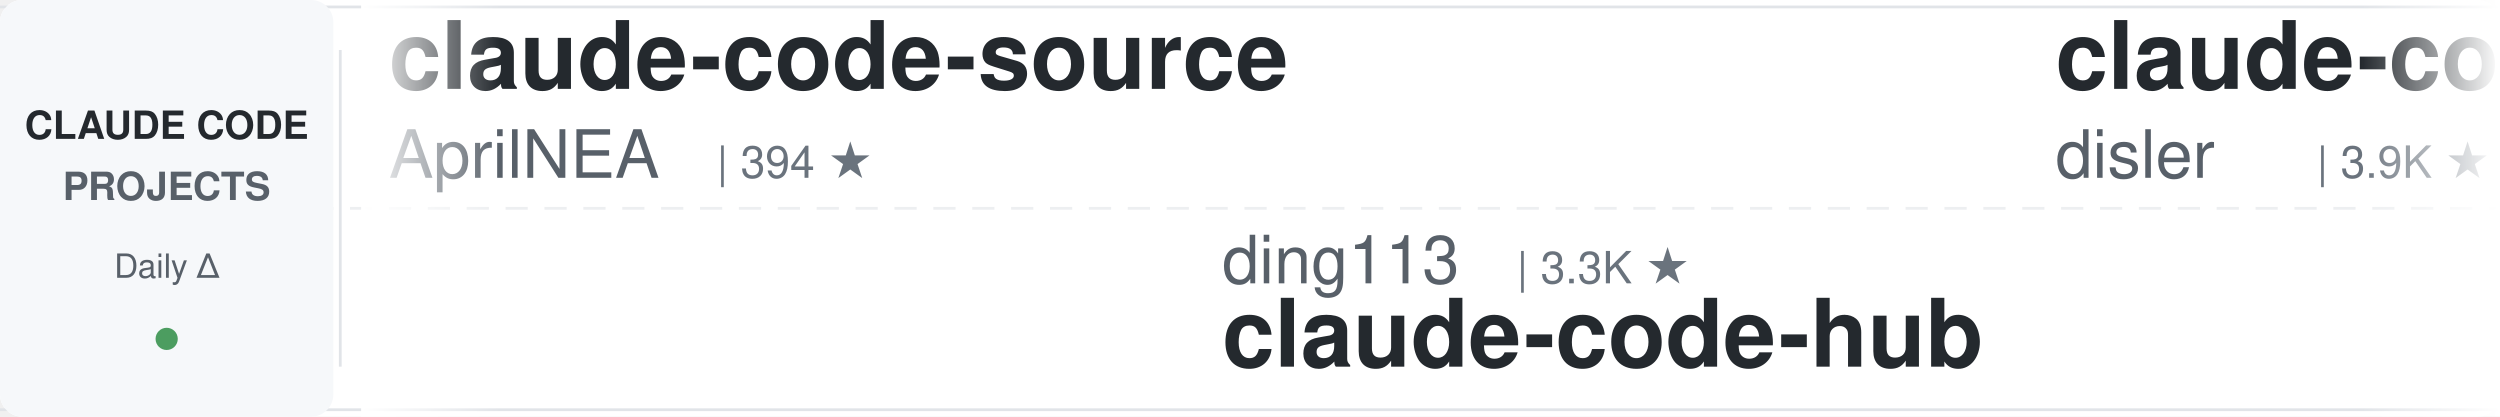
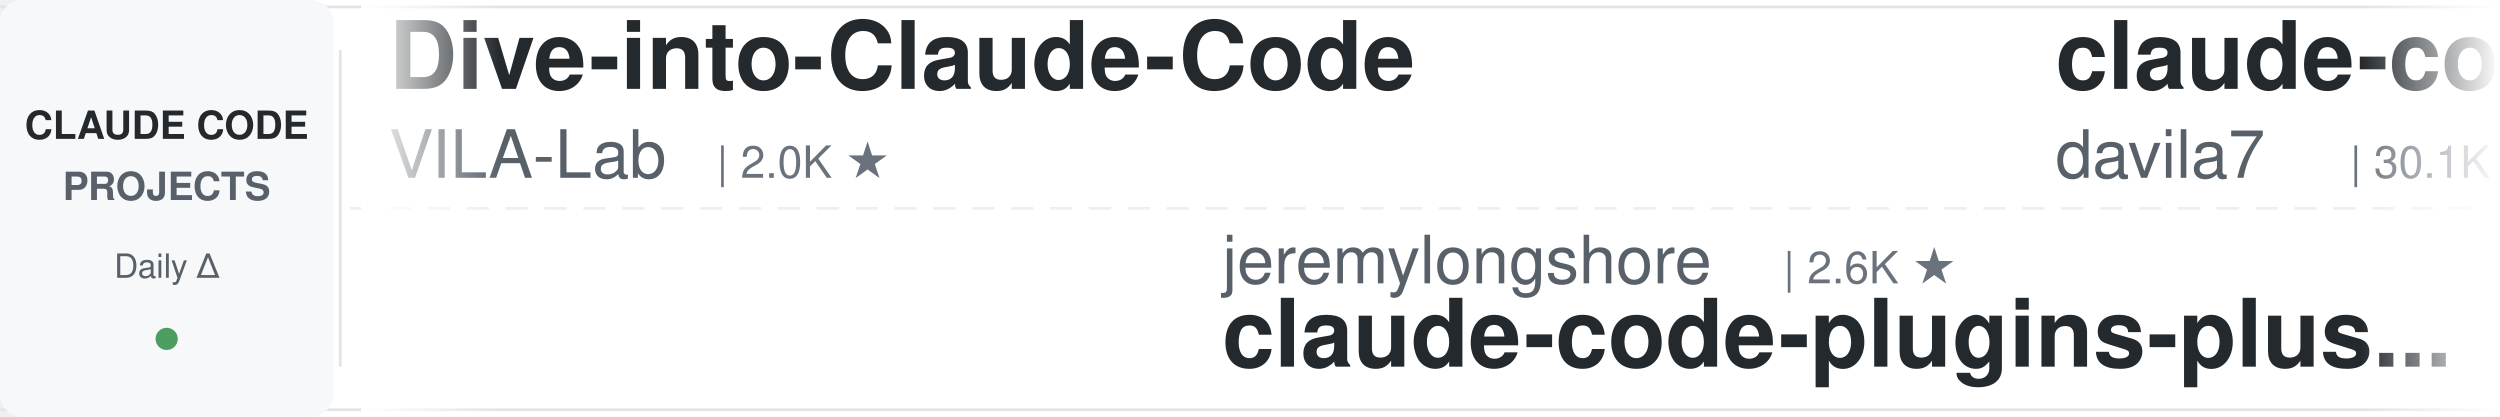
<svg xmlns="http://www.w3.org/2000/svg" width="900" height="150">
  <defs>
    <linearGradient id="awesomeLeftFade" x1="0%" y1="0%" x2="100%" y2="0%">
      <stop offset="0%" style="stop-color:#ffffff;stop-opacity:1" />
      <stop offset="100%" style="stop-color:#ffffff;stop-opacity:0" />
    </linearGradient>
    <linearGradient id="awesomeRightFade" x1="0%" y1="0%" x2="100%" y2="0%">
      <stop offset="0%" style="stop-color:#ffffff;stop-opacity:0" />
      <stop offset="100%" style="stop-color:#ffffff;stop-opacity:1" />
    </linearGradient>
  </defs>
  <rect width="900" height="150" fill="#ffffff" rx="8" />
  <rect x="0" y="2" width="900" height="1" fill="#e1e4e8" />
  <rect x="0" y="147" width="900" height="1" fill="#e1e4e8" />
  <line x1="0" y1="75" x2="900" y2="75" stroke="#e1e4e8" stroke-width="1" stroke-dasharray="8 6" opacity="0.6" />
  <rect x="0" y="0" width="120" height="150" fill="#f6f8fa" rx="8" />
  <text x="60" y="50" font-family="-apple-system, BlinkMacSystemFont, 'Segoe UI', Helvetica, Arial, sans-serif" font-size="14" font-weight="600" fill="#24292e" text-anchor="middle">CLAUDE CODE</text>
  <text x="60" y="72" font-family="-apple-system, BlinkMacSystemFont, 'Segoe UI', Helvetica, Arial, sans-serif" font-size="14" font-weight="600" fill="#586069" text-anchor="middle">PROJECTS</text>
  <text x="60" y="100" font-family="-apple-system, BlinkMacSystemFont, 'Segoe UI', Helvetica, Arial, sans-serif" font-size="12" font-weight="500" fill="#586069" text-anchor="middle">Daily Δ</text>
  <circle cx="60" cy="122" r="4" fill="#22863a" opacity="0.8" />
  <rect x="122" y="18" width="1" height="114" fill="#e1e4e8" />
  <clipPath id="awesomeTickerClip">
    <rect x="130" y="0" width="770" height="150" />
  </clipPath>
  <g clip-path="url(#awesomeTickerClip)">
    <g id="awesomeTickerItems">
      <animateTransform attributeName="transform" attributeType="XML" type="translate" from="0 0" to="-3000 0" dur="54s" repeatCount="indefinite" />
      <g transform="translate(0, 0)">
-         <text x="140" y="32" font-family="-apple-system, BlinkMacSystemFont, 'Segoe UI', Helvetica, Arial, sans-serif" font-size="34" font-weight="600" fill="#24292e">claude-code-source</text>
-         <text x="140" y="64" font-family="-apple-system, BlinkMacSystemFont, 'Segoe UI', Helvetica, Arial, sans-serif" font-size="24" font-weight="400" fill="#586069">AprilNEA</text>
-         <text x="258" y="64" font-family="-apple-system, BlinkMacSystemFont, 'Segoe UI', Helvetica, Arial, sans-serif" font-size="16" font-weight="500" fill="#6a737d">| 394 ★</text>
+         <text x="140" y="32" font-family="-apple-system, BlinkMacSystemFont, 'Segoe UI', Helvetica, Arial, sans-serif" font-size="34" font-weight="600" fill="#24292e">Dive-into-Claude-Code</text>
+         <text x="140" y="64" font-family="-apple-system, BlinkMacSystemFont, 'Segoe UI', Helvetica, Arial, sans-serif" font-size="24" font-weight="400" fill="#586069">VILA-Lab</text>
+         <text x="258" y="64" font-family="-apple-system, BlinkMacSystemFont, 'Segoe UI', Helvetica, Arial, sans-serif" font-size="16" font-weight="500" fill="#6a737d">| 2.0K ★</text>
      </g>
      <g transform="translate(300, 0)">
-         <text x="140" y="102" font-family="-apple-system, BlinkMacSystemFont, 'Segoe UI', Helvetica, Arial, sans-serif" font-size="24" font-weight="400" fill="#586069">ding113</text>
-         <text x="246" y="102" font-family="-apple-system, BlinkMacSystemFont, 'Segoe UI', Helvetica, Arial, sans-serif" font-size="16" font-weight="500" fill="#6a737d">| 3.3K ★</text>
-         <text x="140" y="132" font-family="-apple-system, BlinkMacSystemFont, 'Segoe UI', Helvetica, Arial, sans-serif" font-size="34" font-weight="600" fill="#24292e">claude-code-hub</text>
+         <text x="140" y="102" font-family="-apple-system, BlinkMacSystemFont, 'Segoe UI', Helvetica, Arial, sans-serif" font-size="24" font-weight="400" fill="#586069">jeremylongshore</text>
+         <text x="342" y="102" font-family="-apple-system, BlinkMacSystemFont, 'Segoe UI', Helvetica, Arial, sans-serif" font-size="16" font-weight="500" fill="#6a737d">| 2.6K ★</text>
+         <text x="140" y="132" font-family="-apple-system, BlinkMacSystemFont, 'Segoe UI', Helvetica, Arial, sans-serif" font-size="34" font-weight="600" fill="#24292e">claude-code-plugins-plus...</text>
      </g>
      <g transform="translate(600, 0)">
-         <text x="140" y="32" font-family="-apple-system, BlinkMacSystemFont, 'Segoe UI', Helvetica, Arial, sans-serif" font-size="34" font-weight="600" fill="#24292e">claude-code-hooks-master...</text>
-         <text x="140" y="64" font-family="-apple-system, BlinkMacSystemFont, 'Segoe UI', Helvetica, Arial, sans-serif" font-size="24" font-weight="400" fill="#586069">disler</text>
-         <text x="234" y="64" font-family="-apple-system, BlinkMacSystemFont, 'Segoe UI', Helvetica, Arial, sans-serif" font-size="16" font-weight="500" fill="#6a737d">| 3.9K ★</text>
+         <text x="140" y="32" font-family="-apple-system, BlinkMacSystemFont, 'Segoe UI', Helvetica, Arial, sans-serif" font-size="34" font-weight="600" fill="#24292e">claude-code-templates</text>
+         <text x="140" y="64" font-family="-apple-system, BlinkMacSystemFont, 'Segoe UI', Helvetica, Arial, sans-serif" font-size="24" font-weight="400" fill="#586069">davila7</text>
+         <text x="246" y="64" font-family="-apple-system, BlinkMacSystemFont, 'Segoe UI', Helvetica, Arial, sans-serif" font-size="16" font-weight="500" fill="#6a737d">| 30.1K ★</text>
+         <text x="332" y="64" font-family="-apple-system, BlinkMacSystemFont, 'Segoe UI', Helvetica, Arial, sans-serif" font-size="16" font-weight="500" fill="#22863a"> +1</text>
      </g>
      <g transform="translate(900, 0)">
-         <text x="140" y="102" font-family="-apple-system, BlinkMacSystemFont, 'Segoe UI', Helvetica, Arial, sans-serif" font-size="24" font-weight="400" fill="#586069">Yuyz0112</text>
-         <text x="258" y="102" font-family="-apple-system, BlinkMacSystemFont, 'Segoe UI', Helvetica, Arial, sans-serif" font-size="16" font-weight="500" fill="#6a737d">| 2.4K ★</text>
-         <text x="140" y="132" font-family="-apple-system, BlinkMacSystemFont, 'Segoe UI', Helvetica, Arial, sans-serif" font-size="34" font-weight="600" fill="#24292e">claude-code-reverse</text>
+         <text x="140" y="102" font-family="-apple-system, BlinkMacSystemFont, 'Segoe UI', Helvetica, Arial, sans-serif" font-size="24" font-weight="400" fill="#586069">Donchitos</text>
+         <text x="270" y="102" font-family="-apple-system, BlinkMacSystemFont, 'Segoe UI', Helvetica, Arial, sans-serif" font-size="16" font-weight="500" fill="#6a737d">| 23.6K ★</text>
+         <text x="356" y="102" font-family="-apple-system, BlinkMacSystemFont, 'Segoe UI', Helvetica, Arial, sans-serif" font-size="16" font-weight="500" fill="#22863a"> +5</text>
+         <text x="140" y="132" font-family="-apple-system, BlinkMacSystemFont, 'Segoe UI', Helvetica, Arial, sans-serif" font-size="34" font-weight="600" fill="#24292e">Claude-Code-Game-Studios</text>
      </g>
      <g transform="translate(1200, 0)">
-         <text x="140" y="32" font-family="-apple-system, BlinkMacSystemFont, 'Segoe UI', Helvetica, Arial, sans-serif" font-size="34" font-weight="600" fill="#24292e">claude-code-source</text>
-         <text x="140" y="64" font-family="-apple-system, BlinkMacSystemFont, 'Segoe UI', Helvetica, Arial, sans-serif" font-size="24" font-weight="400" fill="#586069">hangsman</text>
-         <text x="258" y="64" font-family="-apple-system, BlinkMacSystemFont, 'Segoe UI', Helvetica, Arial, sans-serif" font-size="16" font-weight="500" fill="#6a737d">| 790 ★</text>
+         <text x="140" y="32" font-family="-apple-system, BlinkMacSystemFont, 'Segoe UI', Helvetica, Arial, sans-serif" font-size="34" font-weight="600" fill="#24292e">free-claude-code</text>
+         <text x="140" y="64" font-family="-apple-system, BlinkMacSystemFont, 'Segoe UI', Helvetica, Arial, sans-serif" font-size="24" font-weight="400" fill="#586069">Alishahryar1</text>
+         <text x="306" y="64" font-family="-apple-system, BlinkMacSystemFont, 'Segoe UI', Helvetica, Arial, sans-serif" font-size="16" font-weight="500" fill="#6a737d">| 43.9K ★</text>
+         <text x="392" y="64" font-family="-apple-system, BlinkMacSystemFont, 'Segoe UI', Helvetica, Arial, sans-serif" font-size="16" font-weight="500" fill="#22863a"> +43</text>
      </g>
      <g transform="translate(1500, 0)">
-         <text x="140" y="102" font-family="-apple-system, BlinkMacSystemFont, 'Segoe UI', Helvetica, Arial, sans-serif" font-size="24" font-weight="400" fill="#586069">VILA-Lab</text>
-         <text x="258" y="102" font-family="-apple-system, BlinkMacSystemFont, 'Segoe UI', Helvetica, Arial, sans-serif" font-size="16" font-weight="500" fill="#6a737d">| 2.0K ★</text>
-         <text x="335" y="102" font-family="-apple-system, BlinkMacSystemFont, 'Segoe UI', Helvetica, Arial, sans-serif" font-size="16" font-weight="500" fill="#22863a"> +2</text>
-         <text x="140" y="132" font-family="-apple-system, BlinkMacSystemFont, 'Segoe UI', Helvetica, Arial, sans-serif" font-size="34" font-weight="600" fill="#24292e">Dive-into-Claude-Code</text>
+         <text x="140" y="102" font-family="-apple-system, BlinkMacSystemFont, 'Segoe UI', Helvetica, Arial, sans-serif" font-size="24" font-weight="400" fill="#586069">jqueryscript</text>
+         <text x="306" y="102" font-family="-apple-system, BlinkMacSystemFont, 'Segoe UI', Helvetica, Arial, sans-serif" font-size="16" font-weight="500" fill="#6a737d">| 486 ★</text>
+         <text x="374" y="102" font-family="-apple-system, BlinkMacSystemFont, 'Segoe UI', Helvetica, Arial, sans-serif" font-size="16" font-weight="500" fill="#22863a"> +1</text>
+         <text x="140" y="132" font-family="-apple-system, BlinkMacSystemFont, 'Segoe UI', Helvetica, Arial, sans-serif" font-size="34" font-weight="600" fill="#24292e">awesome-claude-code</text>
      </g>
      <g transform="translate(1800, 0)">
-         <text x="140" y="32" font-family="-apple-system, BlinkMacSystemFont, 'Segoe UI', Helvetica, Arial, sans-serif" font-size="34" font-weight="600" fill="#24292e">skills</text>
-         <text x="140" y="64" font-family="-apple-system, BlinkMacSystemFont, 'Segoe UI', Helvetica, Arial, sans-serif" font-size="24" font-weight="400" fill="#586069">anthropics</text>
-         <text x="282" y="64" font-family="-apple-system, BlinkMacSystemFont, 'Segoe UI', Helvetica, Arial, sans-serif" font-size="16" font-weight="500" fill="#6a737d">| 166.0K ★</text>
-         <text x="377" y="64" font-family="-apple-system, BlinkMacSystemFont, 'Segoe UI', Helvetica, Arial, sans-serif" font-size="16" font-weight="500" fill="#22863a"> +46</text>
+         <text x="140" y="32" font-family="-apple-system, BlinkMacSystemFont, 'Segoe UI', Helvetica, Arial, sans-serif" font-size="34" font-weight="600" fill="#24292e">claude-code-video-toolki...</text>
+         <text x="140" y="64" font-family="-apple-system, BlinkMacSystemFont, 'Segoe UI', Helvetica, Arial, sans-serif" font-size="24" font-weight="400" fill="#586069">digitalsamba</text>
+         <text x="306" y="64" font-family="-apple-system, BlinkMacSystemFont, 'Segoe UI', Helvetica, Arial, sans-serif" font-size="16" font-weight="500" fill="#6a737d">| 1.9K ★</text>
+         <text x="383" y="64" font-family="-apple-system, BlinkMacSystemFont, 'Segoe UI', Helvetica, Arial, sans-serif" font-size="16" font-weight="500" fill="#22863a"> +1</text>
      </g>
      <g transform="translate(2100, 0)">
-         <text x="140" y="102" font-family="-apple-system, BlinkMacSystemFont, 'Segoe UI', Helvetica, Arial, sans-serif" font-size="24" font-weight="400" fill="#586069">Cranot</text>
-         <text x="234" y="102" font-family="-apple-system, BlinkMacSystemFont, 'Segoe UI', Helvetica, Arial, sans-serif" font-size="16" font-weight="500" fill="#6a737d">| 2.9K ★</text>
-         <text x="140" y="132" font-family="-apple-system, BlinkMacSystemFont, 'Segoe UI', Helvetica, Arial, sans-serif" font-size="34" font-weight="600" fill="#24292e">claude-code-guide</text>
+         <text x="140" y="102" font-family="-apple-system, BlinkMacSystemFont, 'Segoe UI', Helvetica, Arial, sans-serif" font-size="24" font-weight="400" fill="#586069">https-deeplearning-ai</text>
+         <text x="414" y="102" font-family="-apple-system, BlinkMacSystemFont, 'Segoe UI', Helvetica, Arial, sans-serif" font-size="16" font-weight="500" fill="#6a737d">| 538 ★</text>
+         <text x="140" y="132" font-family="-apple-system, BlinkMacSystemFont, 'Segoe UI', Helvetica, Arial, sans-serif" font-size="34" font-weight="600" fill="#24292e">sc-claude-code-files</text>
      </g>
      <g transform="translate(2400, 0)">
-         <text x="140" y="32" font-family="-apple-system, BlinkMacSystemFont, 'Segoe UI', Helvetica, Arial, sans-serif" font-size="34" font-weight="600" fill="#24292e">claude-code-spec-workflo...</text>
-         <text x="140" y="64" font-family="-apple-system, BlinkMacSystemFont, 'Segoe UI', Helvetica, Arial, sans-serif" font-size="24" font-weight="400" fill="#586069">Pimzino</text>
-         <text x="246" y="64" font-family="-apple-system, BlinkMacSystemFont, 'Segoe UI', Helvetica, Arial, sans-serif" font-size="16" font-weight="500" fill="#6a737d">| 3.8K ★</text>
+         <text x="140" y="32" font-family="-apple-system, BlinkMacSystemFont, 'Segoe UI', Helvetica, Arial, sans-serif" font-size="34" font-weight="600" fill="#24292e">claude-code-skills</text>
+         <text x="140" y="64" font-family="-apple-system, BlinkMacSystemFont, 'Segoe UI', Helvetica, Arial, sans-serif" font-size="24" font-weight="400" fill="#586069">daymade</text>
+         <text x="246" y="64" font-family="-apple-system, BlinkMacSystemFont, 'Segoe UI', Helvetica, Arial, sans-serif" font-size="16" font-weight="500" fill="#6a737d">| 1.3K ★</text>
      </g>
      <g transform="translate(2700, 0)">
-         <text x="140" y="102" font-family="-apple-system, BlinkMacSystemFont, 'Segoe UI', Helvetica, Arial, sans-serif" font-size="24" font-weight="400" fill="#586069">luyao618</text>
-         <text x="258" y="102" font-family="-apple-system, BlinkMacSystemFont, 'Segoe UI', Helvetica, Arial, sans-serif" font-size="16" font-weight="500" fill="#6a737d">| 1.6K ★</text>
-         <text x="140" y="132" font-family="-apple-system, BlinkMacSystemFont, 'Segoe UI', Helvetica, Arial, sans-serif" font-size="34" font-weight="600" fill="#24292e">Claude-Code-Source-Study</text>
+         <text x="140" y="102" font-family="-apple-system, BlinkMacSystemFont, 'Segoe UI', Helvetica, Arial, sans-serif" font-size="24" font-weight="400" fill="#586069">Windy3f3f3f3f</text>
+         <text x="318" y="102" font-family="-apple-system, BlinkMacSystemFont, 'Segoe UI', Helvetica, Arial, sans-serif" font-size="16" font-weight="500" fill="#6a737d">| 2.5K ★</text>
+         <text x="140" y="132" font-family="-apple-system, BlinkMacSystemFont, 'Segoe UI', Helvetica, Arial, sans-serif" font-size="34" font-weight="600" fill="#24292e">claude-code-from-scratch</text>
      </g>
      <g transform="translate(3000, 0)">
-         <text x="140" y="32" font-family="-apple-system, BlinkMacSystemFont, 'Segoe UI', Helvetica, Arial, sans-serif" font-size="34" font-weight="600" fill="#24292e">claude-code-source</text>
-         <text x="140" y="64" font-family="-apple-system, BlinkMacSystemFont, 'Segoe UI', Helvetica, Arial, sans-serif" font-size="24" font-weight="400" fill="#586069">AprilNEA</text>
-         <text x="258" y="64" font-family="-apple-system, BlinkMacSystemFont, 'Segoe UI', Helvetica, Arial, sans-serif" font-size="16" font-weight="500" fill="#6a737d">| 394 ★</text>
+         <text x="140" y="32" font-family="-apple-system, BlinkMacSystemFont, 'Segoe UI', Helvetica, Arial, sans-serif" font-size="34" font-weight="600" fill="#24292e">Dive-into-Claude-Code</text>
+         <text x="140" y="64" font-family="-apple-system, BlinkMacSystemFont, 'Segoe UI', Helvetica, Arial, sans-serif" font-size="24" font-weight="400" fill="#586069">VILA-Lab</text>
+         <text x="258" y="64" font-family="-apple-system, BlinkMacSystemFont, 'Segoe UI', Helvetica, Arial, sans-serif" font-size="16" font-weight="500" fill="#6a737d">| 2.0K ★</text>
      </g>
      <g transform="translate(3300, 0)">
-         <text x="140" y="102" font-family="-apple-system, BlinkMacSystemFont, 'Segoe UI', Helvetica, Arial, sans-serif" font-size="24" font-weight="400" fill="#586069">ding113</text>
-         <text x="246" y="102" font-family="-apple-system, BlinkMacSystemFont, 'Segoe UI', Helvetica, Arial, sans-serif" font-size="16" font-weight="500" fill="#6a737d">| 3.3K ★</text>
-         <text x="140" y="132" font-family="-apple-system, BlinkMacSystemFont, 'Segoe UI', Helvetica, Arial, sans-serif" font-size="34" font-weight="600" fill="#24292e">claude-code-hub</text>
+         <text x="140" y="102" font-family="-apple-system, BlinkMacSystemFont, 'Segoe UI', Helvetica, Arial, sans-serif" font-size="24" font-weight="400" fill="#586069">jeremylongshore</text>
+         <text x="342" y="102" font-family="-apple-system, BlinkMacSystemFont, 'Segoe UI', Helvetica, Arial, sans-serif" font-size="16" font-weight="500" fill="#6a737d">| 2.6K ★</text>
+         <text x="140" y="132" font-family="-apple-system, BlinkMacSystemFont, 'Segoe UI', Helvetica, Arial, sans-serif" font-size="34" font-weight="600" fill="#24292e">claude-code-plugins-plus...</text>
      </g>
      <g transform="translate(3600, 0)">
-         <text x="140" y="32" font-family="-apple-system, BlinkMacSystemFont, 'Segoe UI', Helvetica, Arial, sans-serif" font-size="34" font-weight="600" fill="#24292e">claude-code-hooks-master...</text>
-         <text x="140" y="64" font-family="-apple-system, BlinkMacSystemFont, 'Segoe UI', Helvetica, Arial, sans-serif" font-size="24" font-weight="400" fill="#586069">disler</text>
-         <text x="234" y="64" font-family="-apple-system, BlinkMacSystemFont, 'Segoe UI', Helvetica, Arial, sans-serif" font-size="16" font-weight="500" fill="#6a737d">| 3.9K ★</text>
+         <text x="140" y="32" font-family="-apple-system, BlinkMacSystemFont, 'Segoe UI', Helvetica, Arial, sans-serif" font-size="34" font-weight="600" fill="#24292e">claude-code-templates</text>
+         <text x="140" y="64" font-family="-apple-system, BlinkMacSystemFont, 'Segoe UI', Helvetica, Arial, sans-serif" font-size="24" font-weight="400" fill="#586069">davila7</text>
+         <text x="246" y="64" font-family="-apple-system, BlinkMacSystemFont, 'Segoe UI', Helvetica, Arial, sans-serif" font-size="16" font-weight="500" fill="#6a737d">| 30.1K ★</text>
+         <text x="332" y="64" font-family="-apple-system, BlinkMacSystemFont, 'Segoe UI', Helvetica, Arial, sans-serif" font-size="16" font-weight="500" fill="#22863a"> +1</text>
      </g>
      <g transform="translate(3900, 0)">
-         <text x="140" y="102" font-family="-apple-system, BlinkMacSystemFont, 'Segoe UI', Helvetica, Arial, sans-serif" font-size="24" font-weight="400" fill="#586069">Yuyz0112</text>
-         <text x="258" y="102" font-family="-apple-system, BlinkMacSystemFont, 'Segoe UI', Helvetica, Arial, sans-serif" font-size="16" font-weight="500" fill="#6a737d">| 2.4K ★</text>
-         <text x="140" y="132" font-family="-apple-system, BlinkMacSystemFont, 'Segoe UI', Helvetica, Arial, sans-serif" font-size="34" font-weight="600" fill="#24292e">claude-code-reverse</text>
+         <text x="140" y="102" font-family="-apple-system, BlinkMacSystemFont, 'Segoe UI', Helvetica, Arial, sans-serif" font-size="24" font-weight="400" fill="#586069">Donchitos</text>
+         <text x="270" y="102" font-family="-apple-system, BlinkMacSystemFont, 'Segoe UI', Helvetica, Arial, sans-serif" font-size="16" font-weight="500" fill="#6a737d">| 23.6K ★</text>
+         <text x="356" y="102" font-family="-apple-system, BlinkMacSystemFont, 'Segoe UI', Helvetica, Arial, sans-serif" font-size="16" font-weight="500" fill="#22863a"> +5</text>
+         <text x="140" y="132" font-family="-apple-system, BlinkMacSystemFont, 'Segoe UI', Helvetica, Arial, sans-serif" font-size="34" font-weight="600" fill="#24292e">Claude-Code-Game-Studios</text>
      </g>
    </g>
  </g>
  <rect x="130" y="0" width="50" height="150" fill="url(#awesomeLeftFade)" />
  <rect x="850" y="0" width="50" height="150" fill="url(#awesomeRightFade)" />
</svg>
